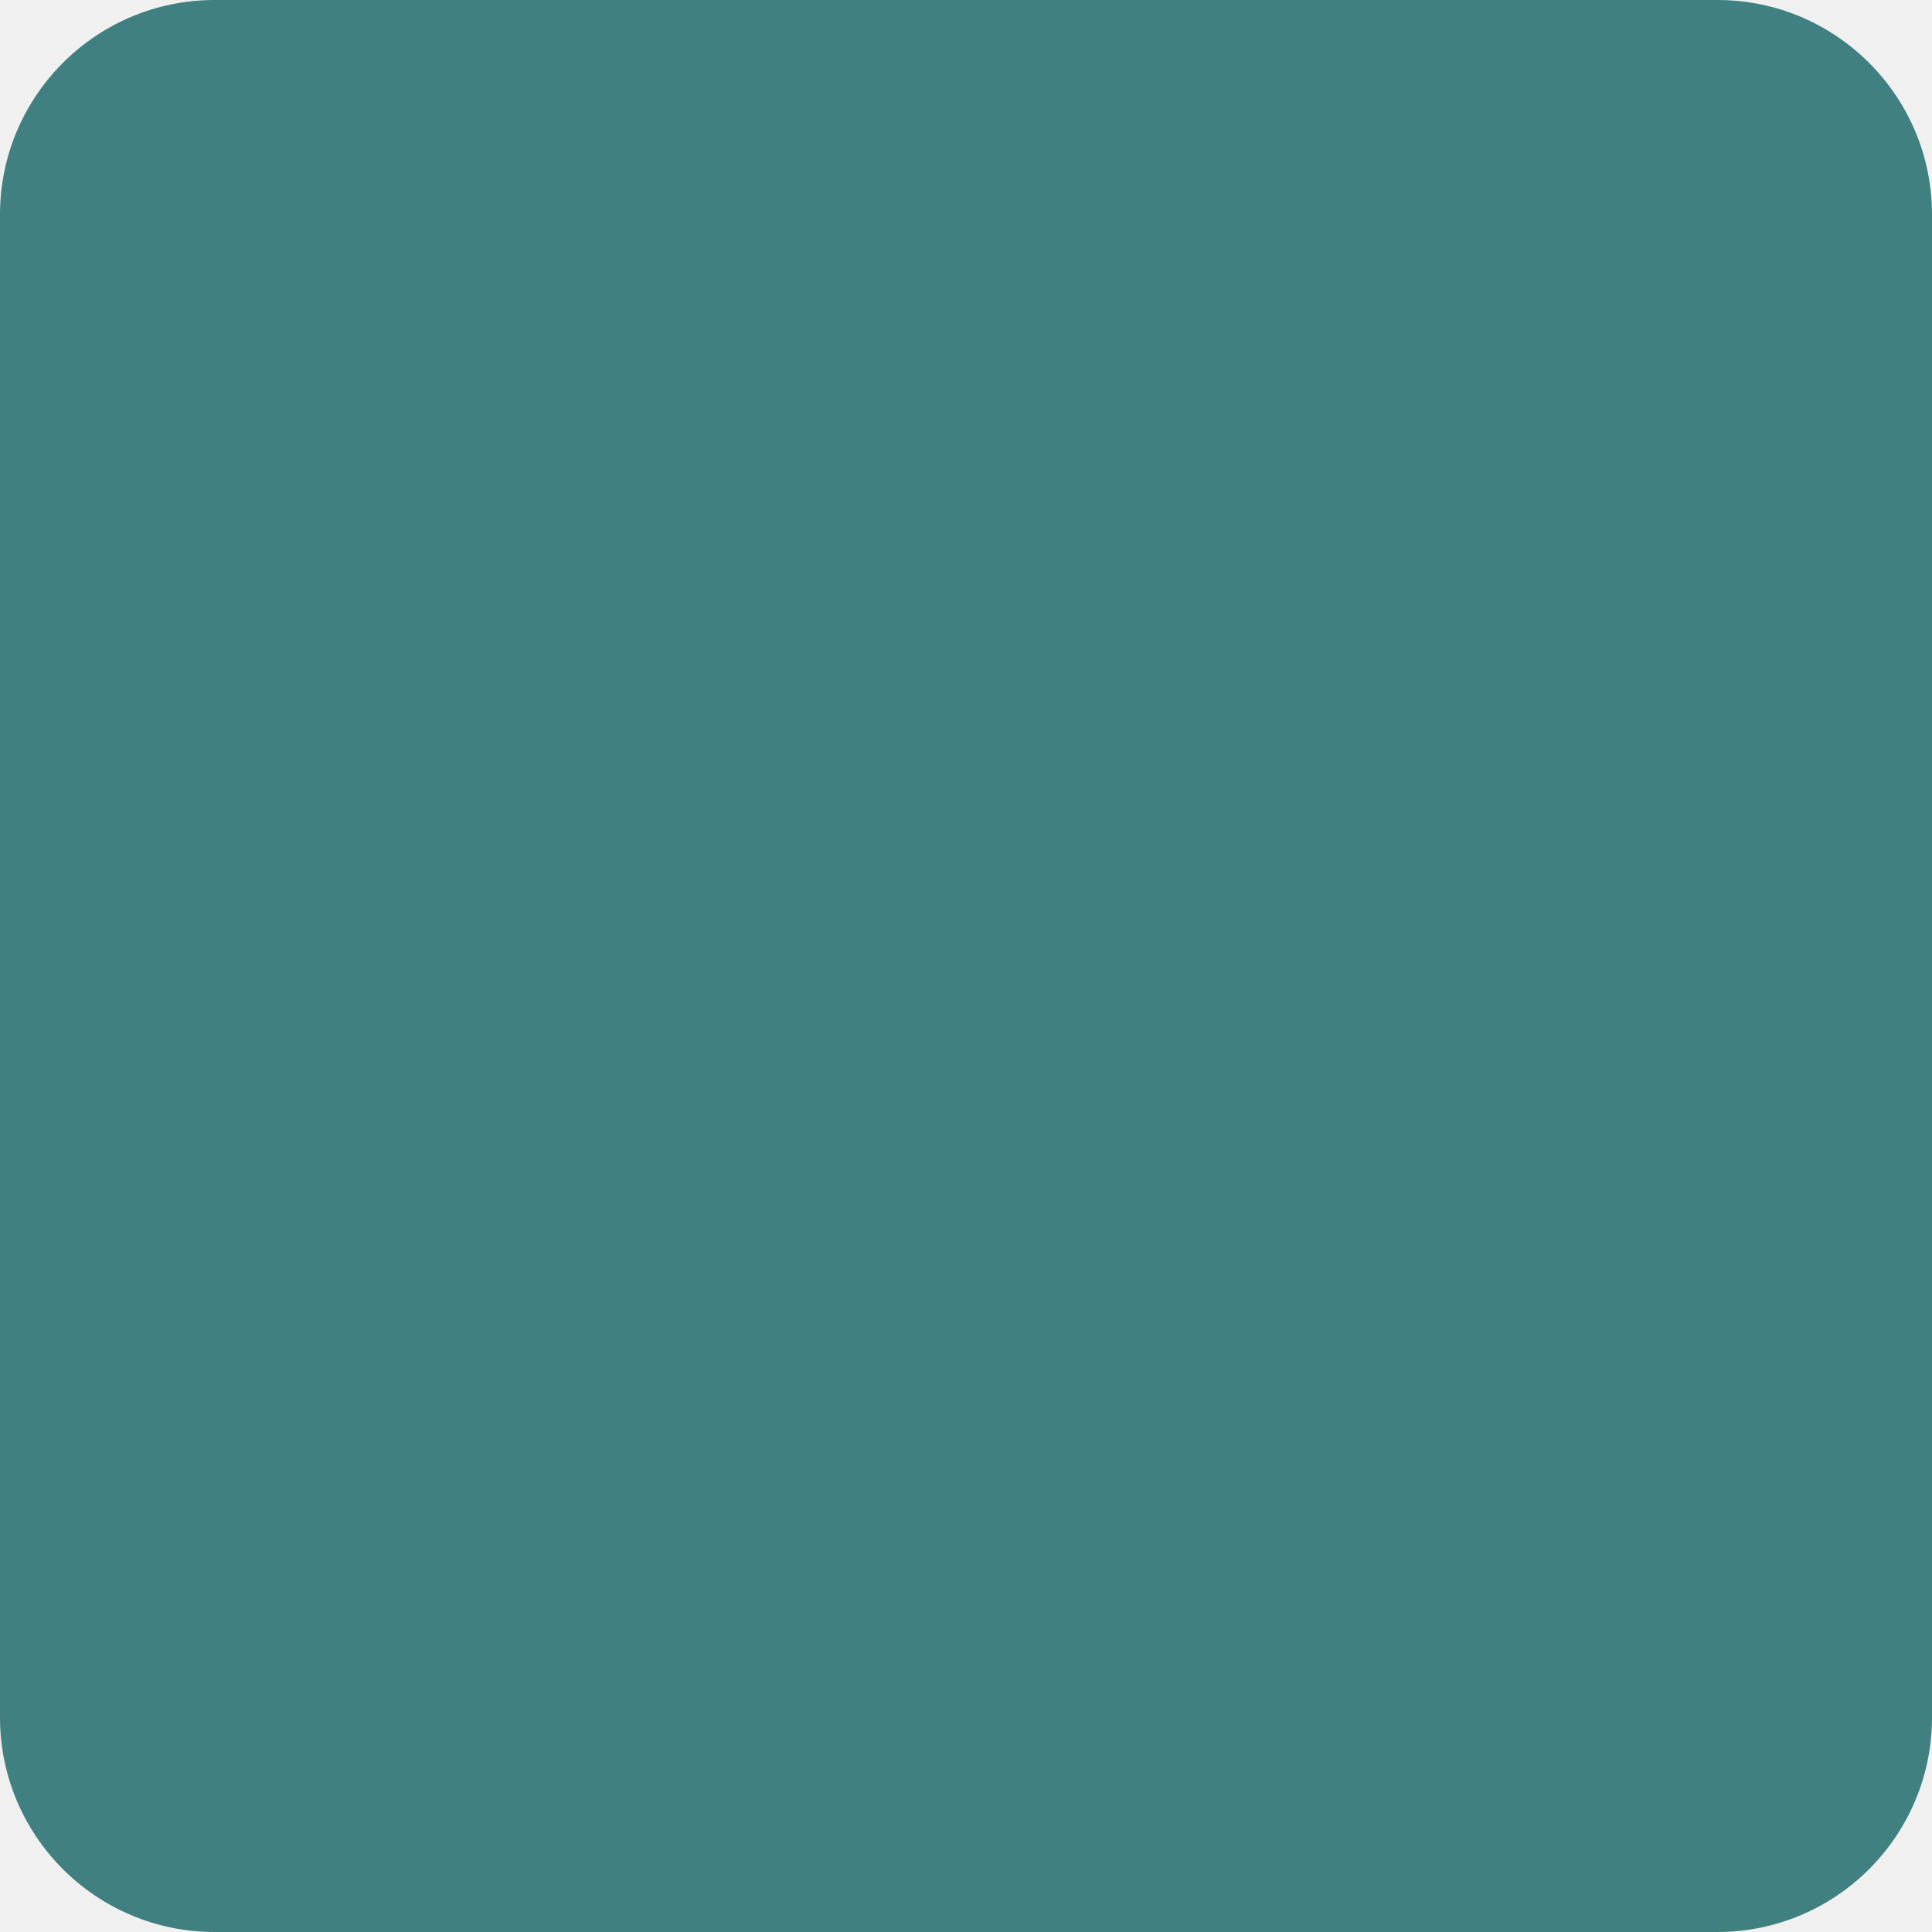
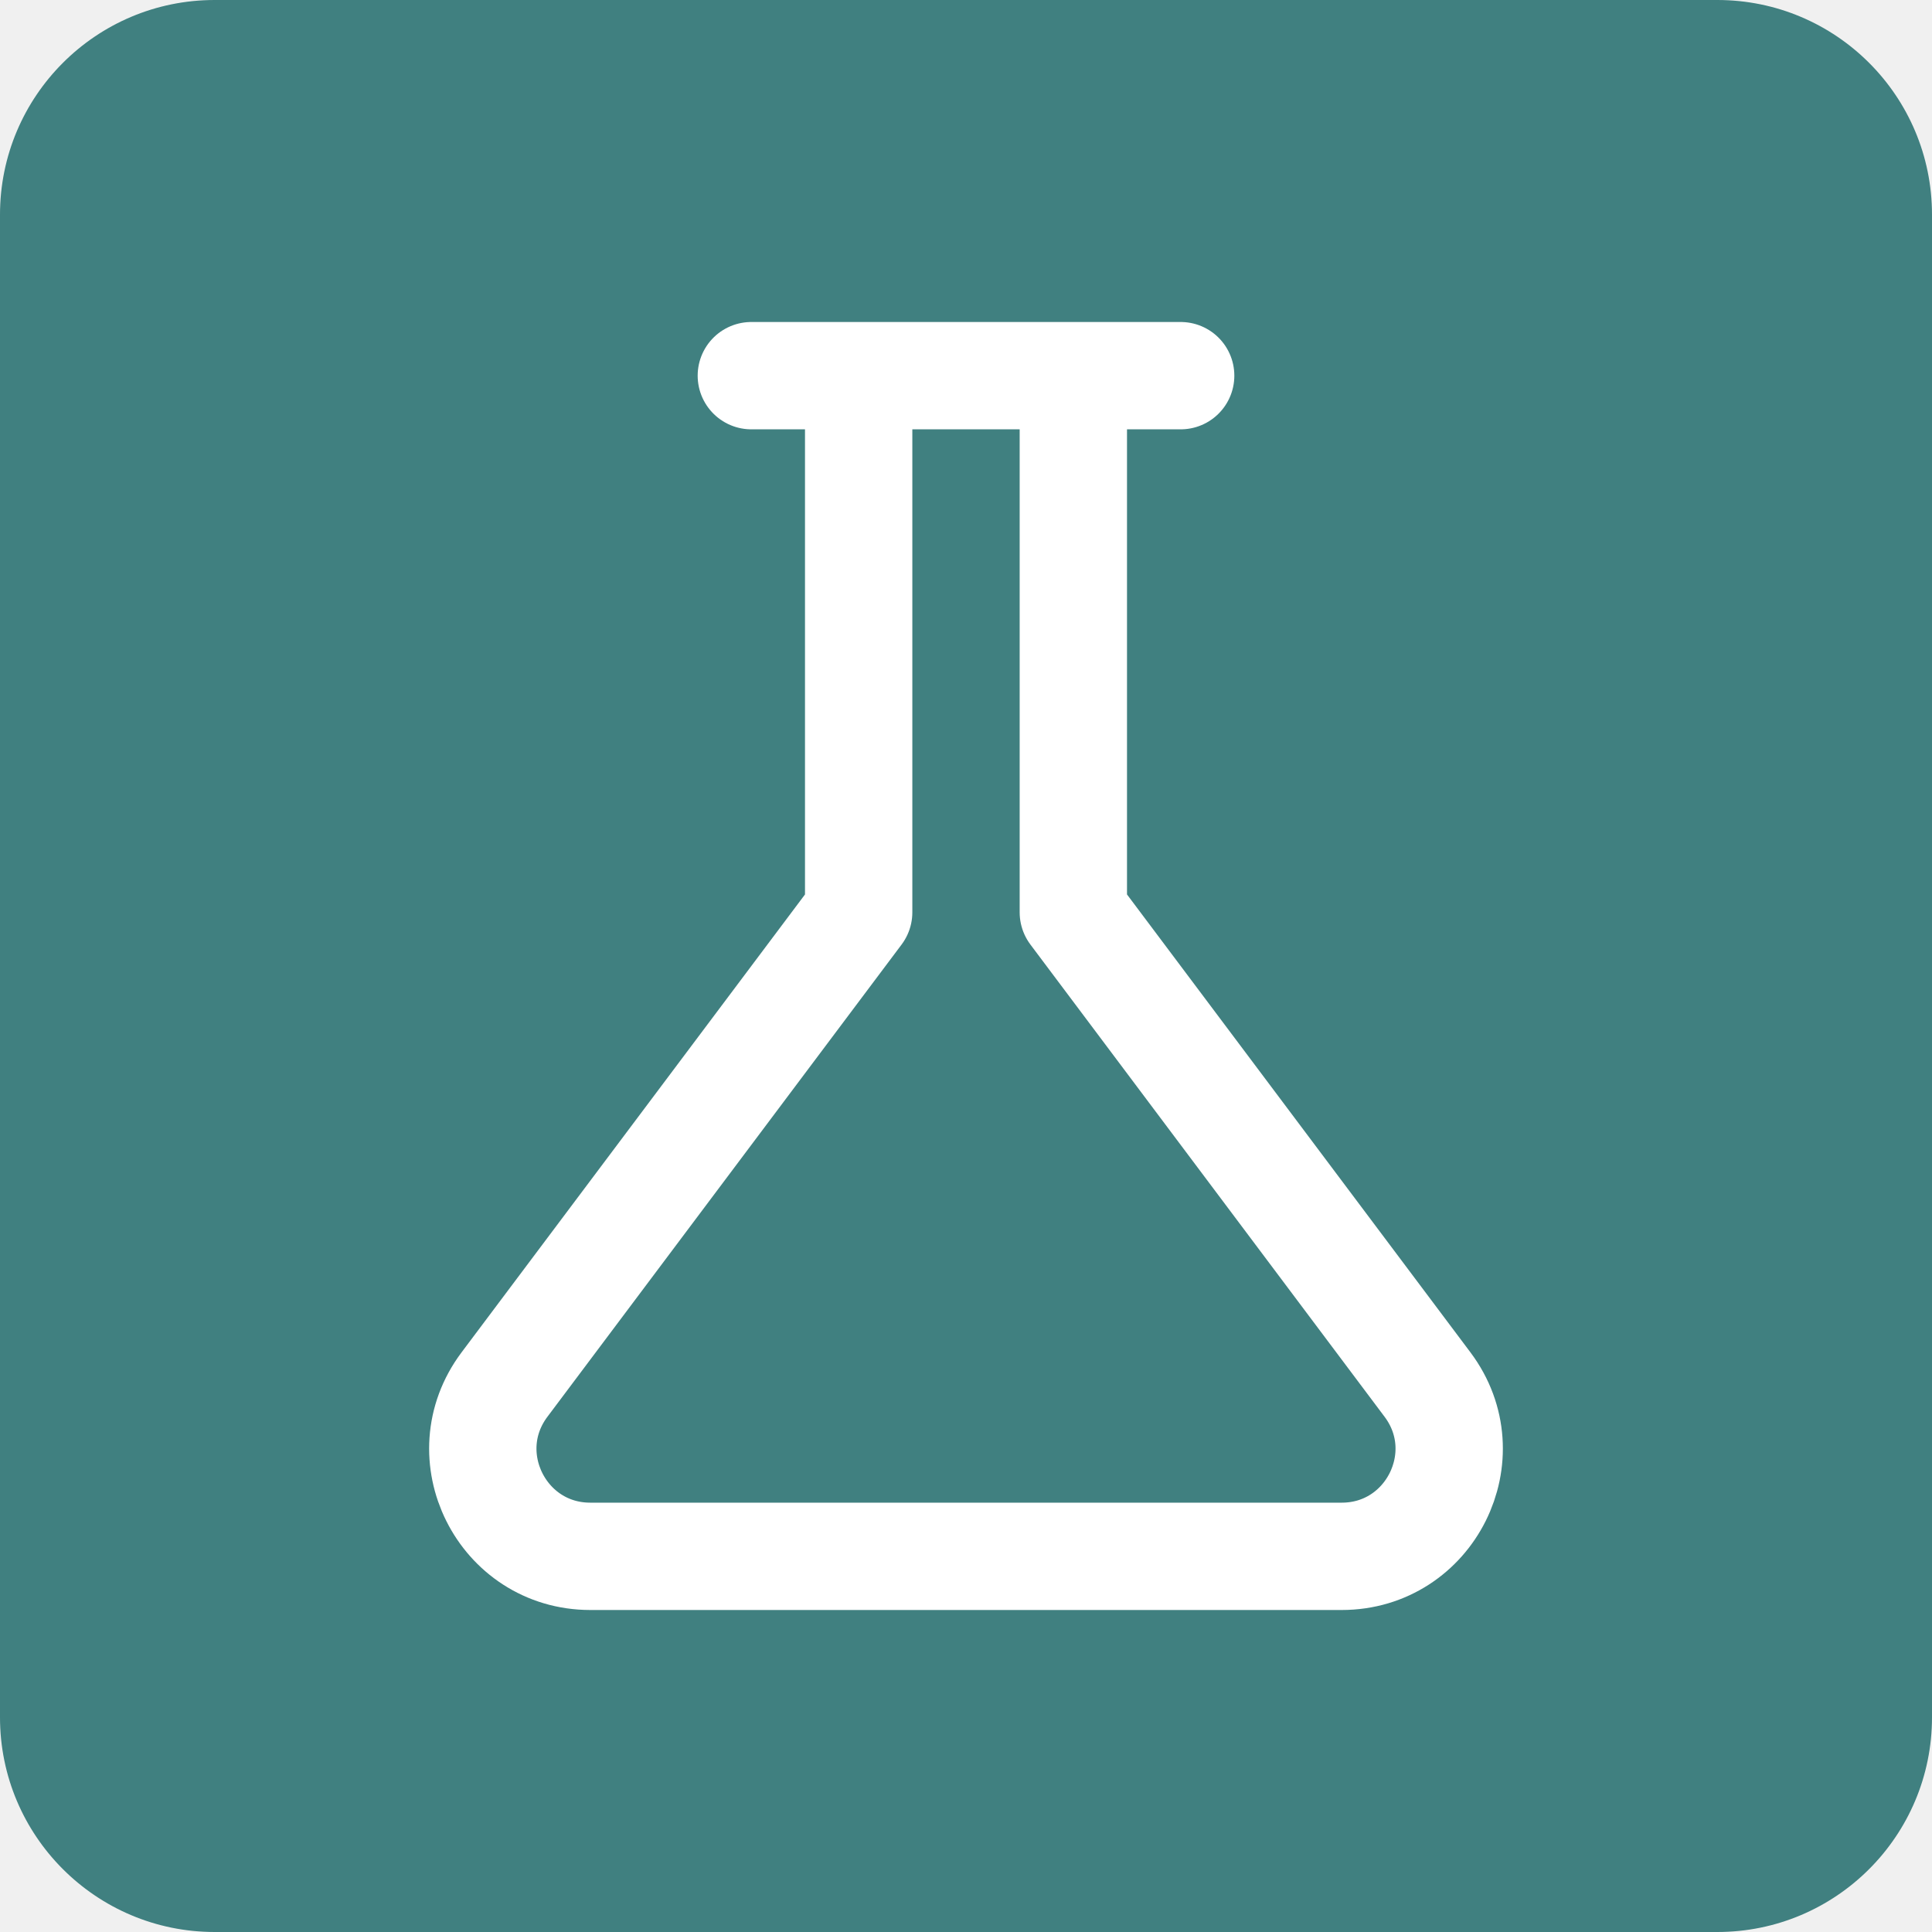
<svg xmlns="http://www.w3.org/2000/svg" width="36" height="36" viewBox="0 0 36 36" fill="none">
  <rect width="36" height="36" rx="4" fill="#408080" />
+   <path d="M16 7V17L9.4 25.8C8.411 27.119 9.352 29 11 29H25C26.648 29 27.589 27.119 26.6 25.8L20 17V7H22H14H16Z" stroke="white" stroke-width="2" stroke-linejoin="round" />
</svg>
